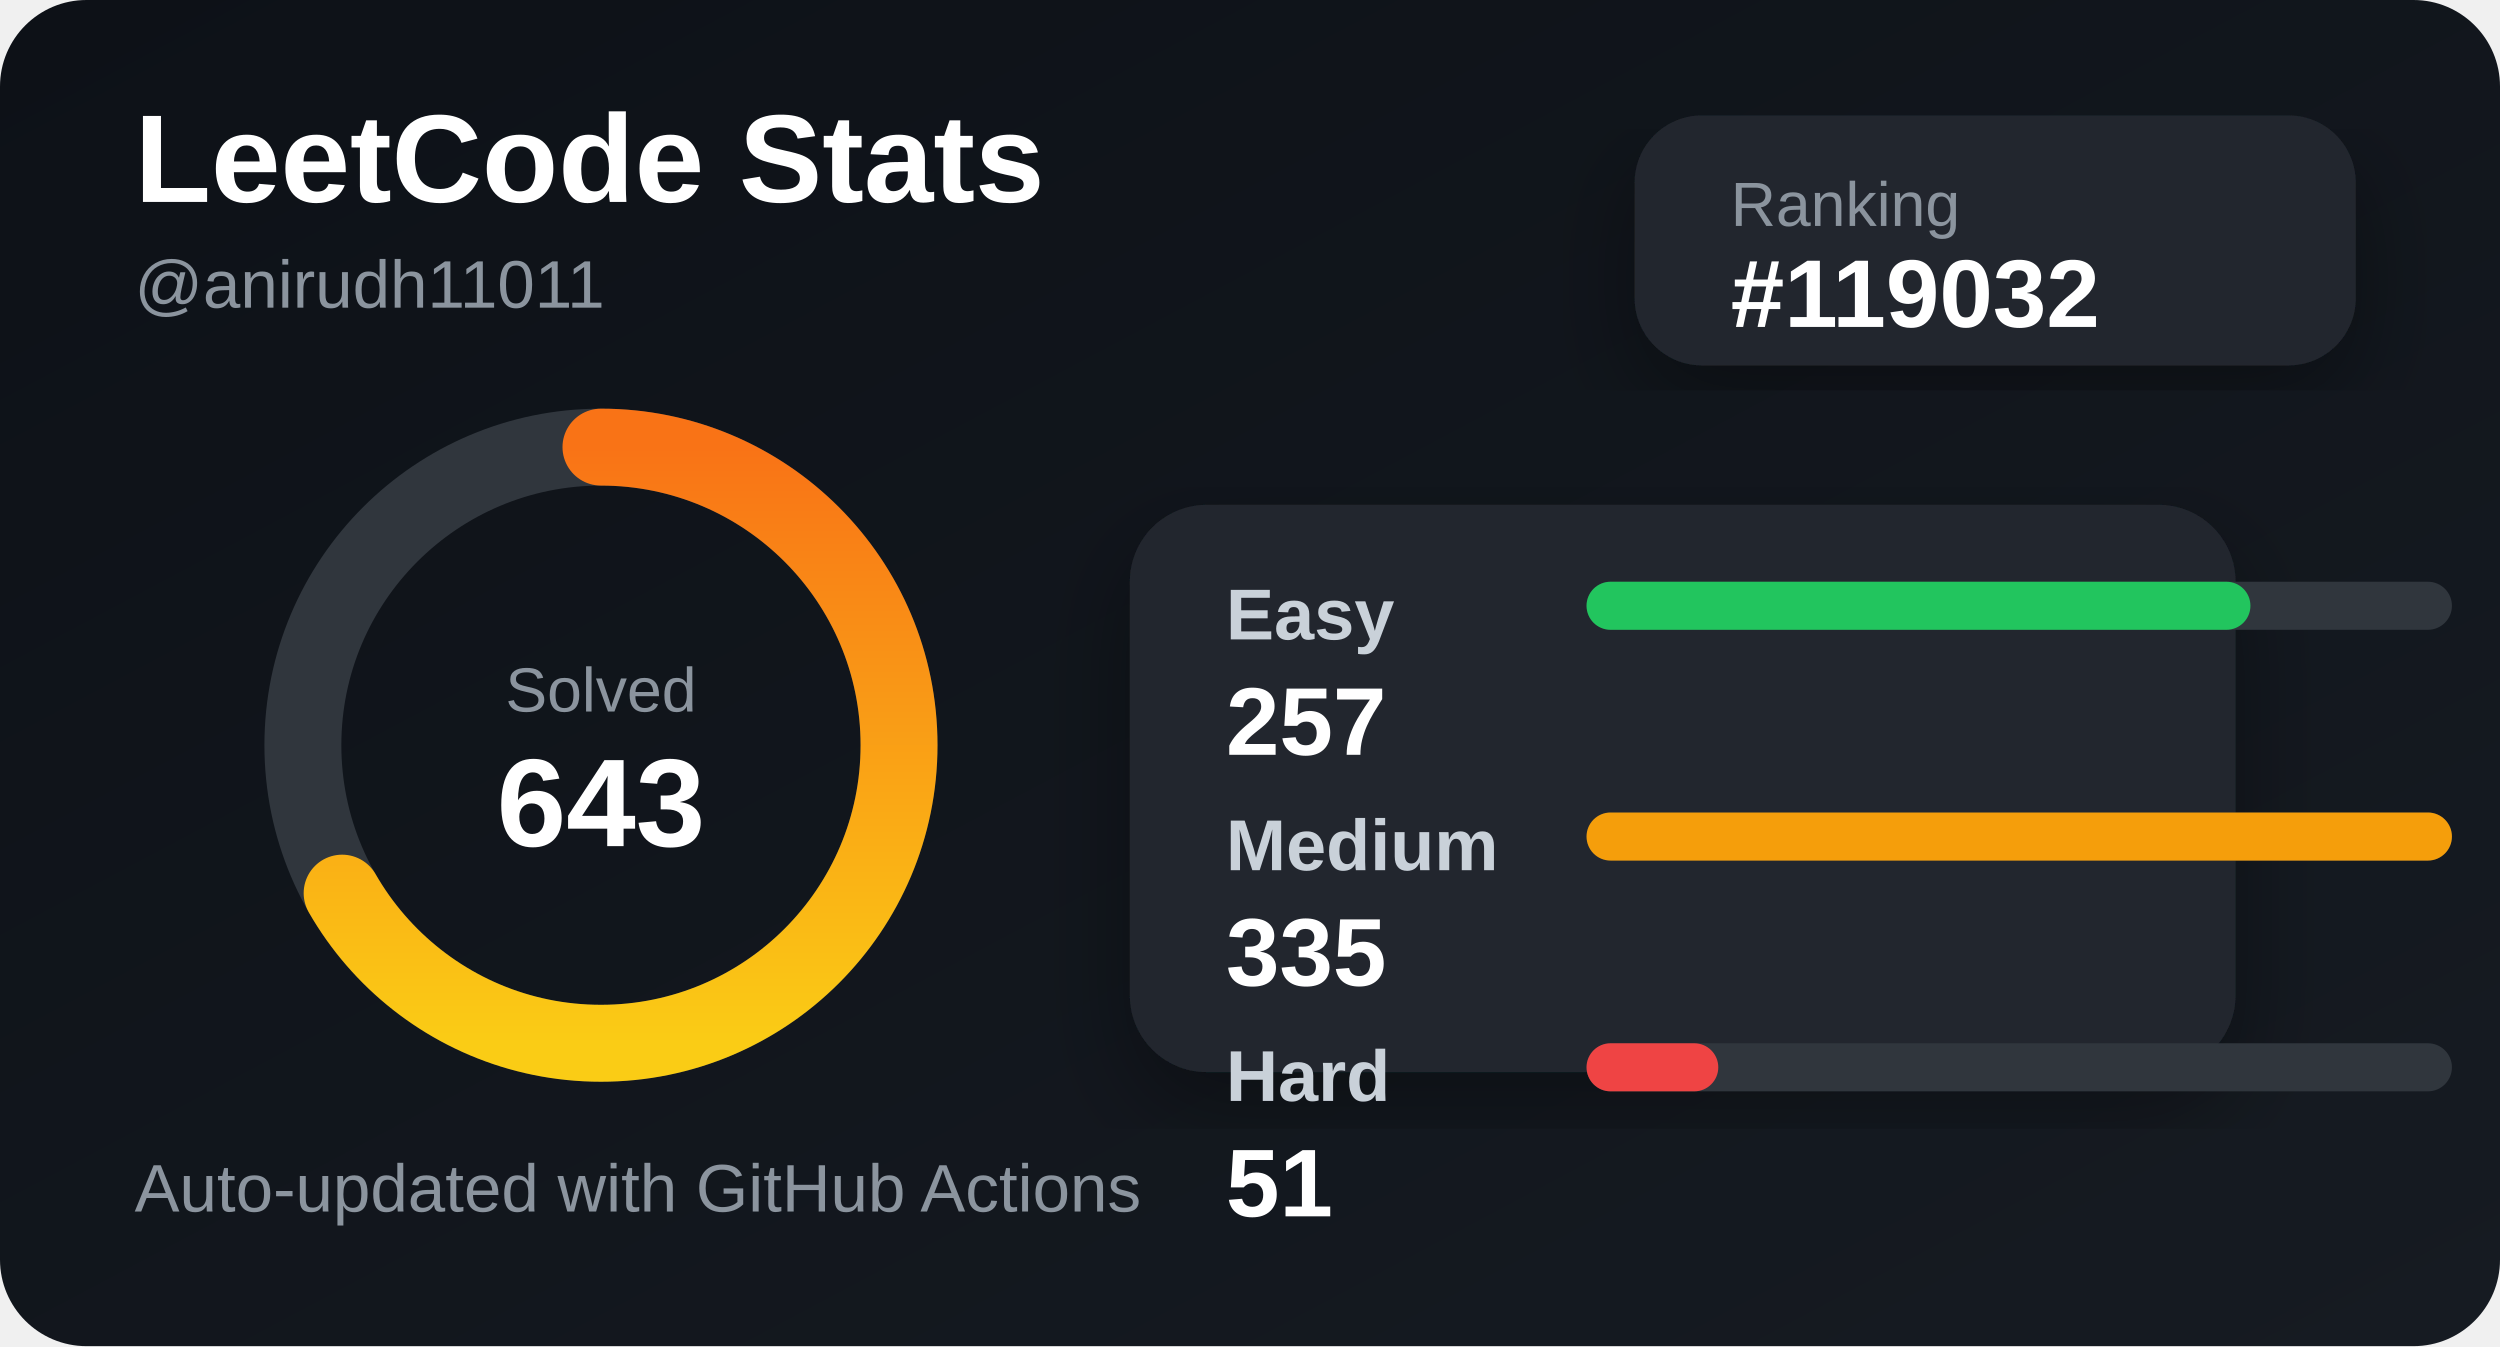
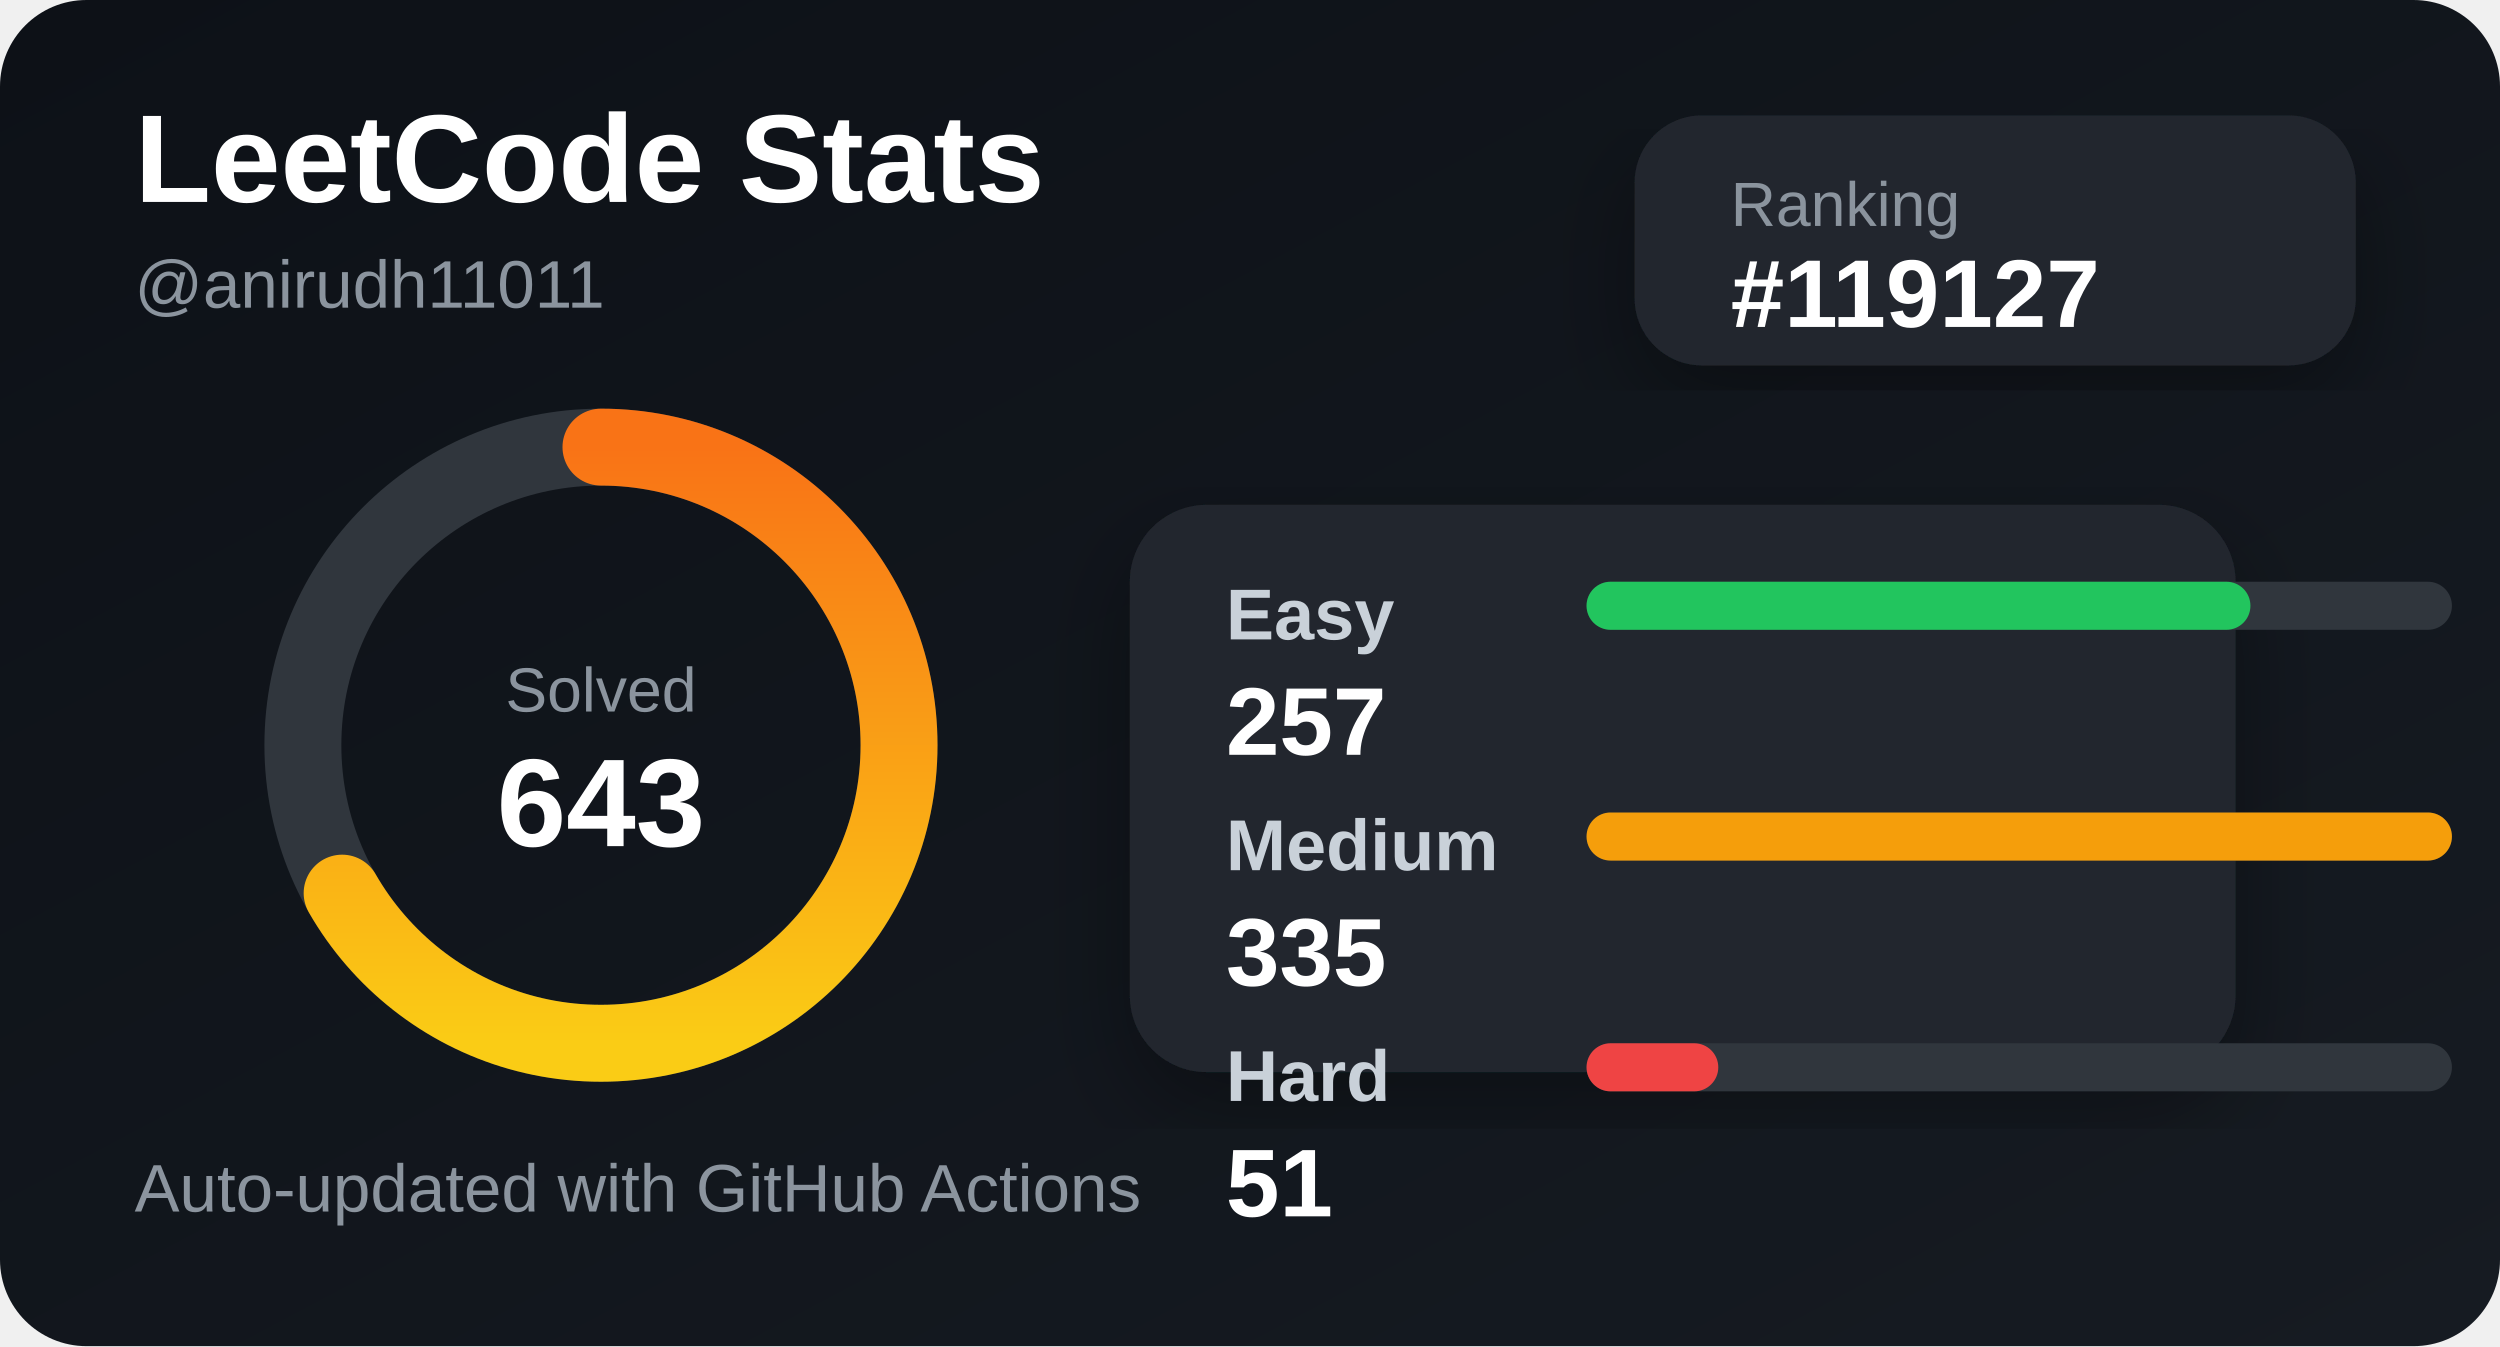
<svg xmlns="http://www.w3.org/2000/svg" width="520" height="280" viewBox="0 0 520 280">
  <defs>
    <linearGradient id="bg" x1="0" y1="0" x2="1" y2="1">
      <stop offset="0%" stop-color="#0d1117" />
      <stop offset="100%" stop-color="#161b22" />
    </linearGradient>
    <linearGradient id="accent" x1="0" y1="0" x2="1" y2="0">
      <stop offset="0%" stop-color="#facc15" />
      <stop offset="100%" stop-color="#f97316" />
    </linearGradient>
    <filter id="shadow">
      <feDropShadow dx="0" dy="8" stdDeviation="10" flood-color="#000" flood-opacity="0.35" />
    </filter>
  </defs>
  <style>
    .title { fill: #ffffff; font: 700 26px Arial, sans-serif; }
    .subtitle { fill: #8b949e; font: 500 14px Arial, sans-serif; }
    .label { fill: #c9d1d9; font: 600 15px Arial, sans-serif; }
    .value { fill: #ffffff; font: 700 20px Arial, sans-serif; }
    .small { fill: #8b949e; font: 500 13px Arial, sans-serif; }
  </style>
  <rect width="520" height="280" rx="18" fill="url(#bg)" />
  <text x="28" y="42" class="title">LeetCode Stats</text>
  <text x="28" y="64" class="subtitle">@anirudh11011</text>
  <rect x="340" y="24" width="150" height="52" rx="14" fill="#21262d" filter="url(#shadow)" />
  <text x="360" y="47" class="small">Ranking</text>
-   <text x="360" y="68" class="value">#119032</text>
+   <text x="360" y="68" class="value">#119127</text>
  <circle cx="125" cy="155" r="62" fill="none" stroke="#30363d" stroke-width="16" />
  <circle cx="125" cy="155" r="62" fill="none" stroke="url(#accent)" stroke-width="16" stroke-linecap="round" stroke-dasharray="260 390" transform="rotate(-90 125 155)" />
  <text x="125" y="148" text-anchor="middle" class="small">Solved</text>
  <text x="125" y="176" text-anchor="middle" class="title">643</text>
  <rect x="235" y="105" width="230" height="118" rx="16" fill="#21262d" filter="url(#shadow)" />
  <text x="255" y="133" class="label">Easy</text>
  <rect x="330" y="121" width="180" height="10" rx="5" fill="#30363d" />
  <rect x="330" y="121" width="138.09" height="10" rx="5" fill="#22c55e" />
  <text x="255" y="157" class="value">257</text>
  <text x="255" y="181" class="label">Medium</text>
  <rect x="330" y="169" width="180" height="10" rx="5" fill="#30363d" />
  <rect x="330" y="169" width="180" height="10" rx="5" fill="#f59e0b" />
  <text x="255" y="205" class="value">335</text>
  <text x="255" y="229" class="label">Hard</text>
  <rect x="330" y="217" width="180" height="10" rx="5" fill="#30363d" />
  <rect x="330" y="217" width="27.403" height="10" rx="5" fill="#ef4444" />
  <text x="255" y="253" class="value">51</text>
  <text x="28" y="252" class="subtitle">Auto-updated with GitHub Actions</text>
</svg>
